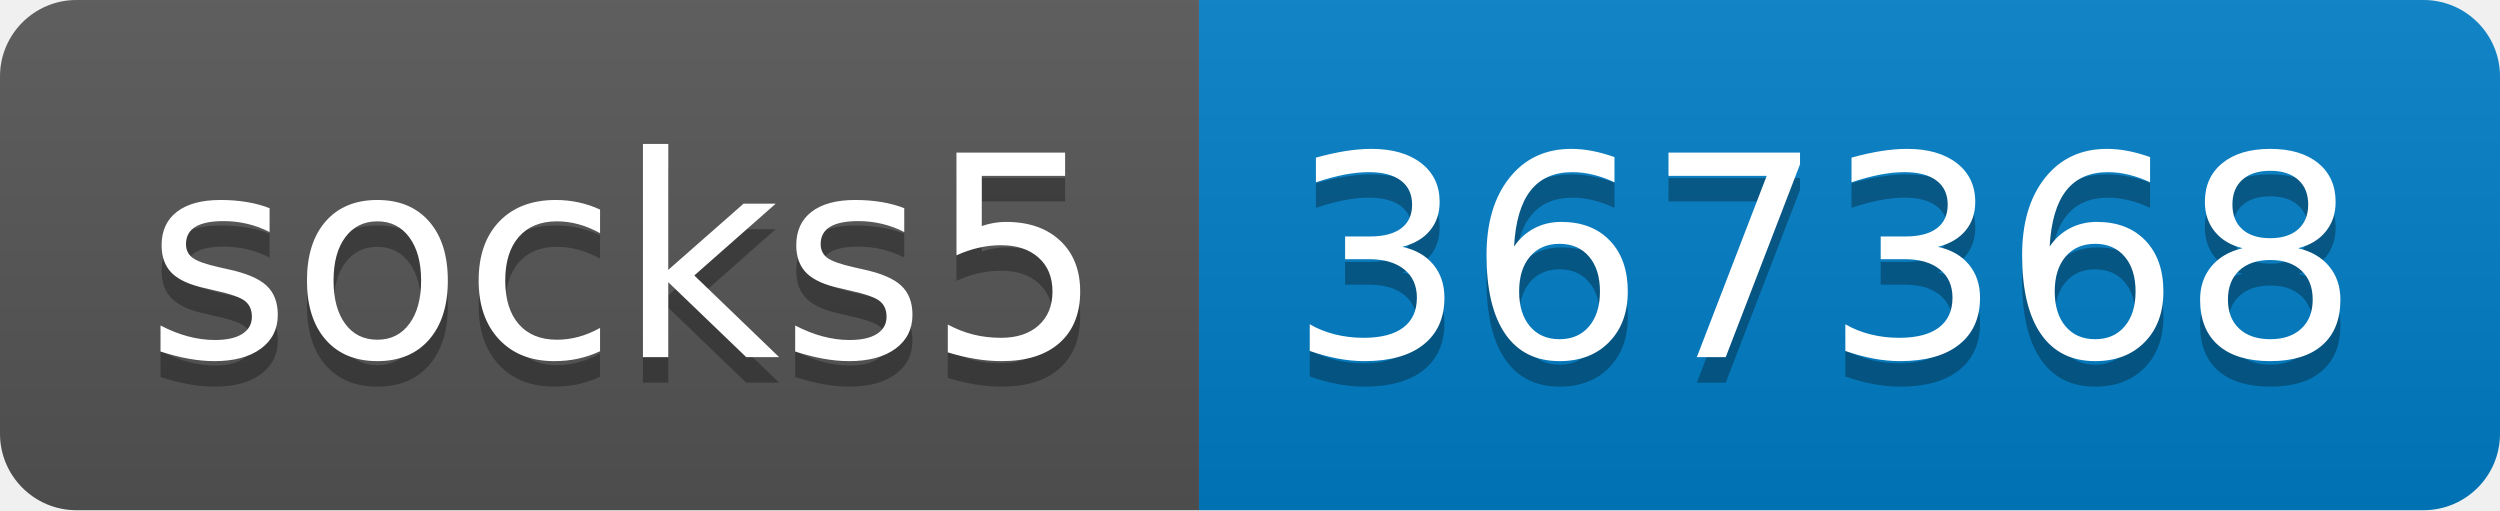
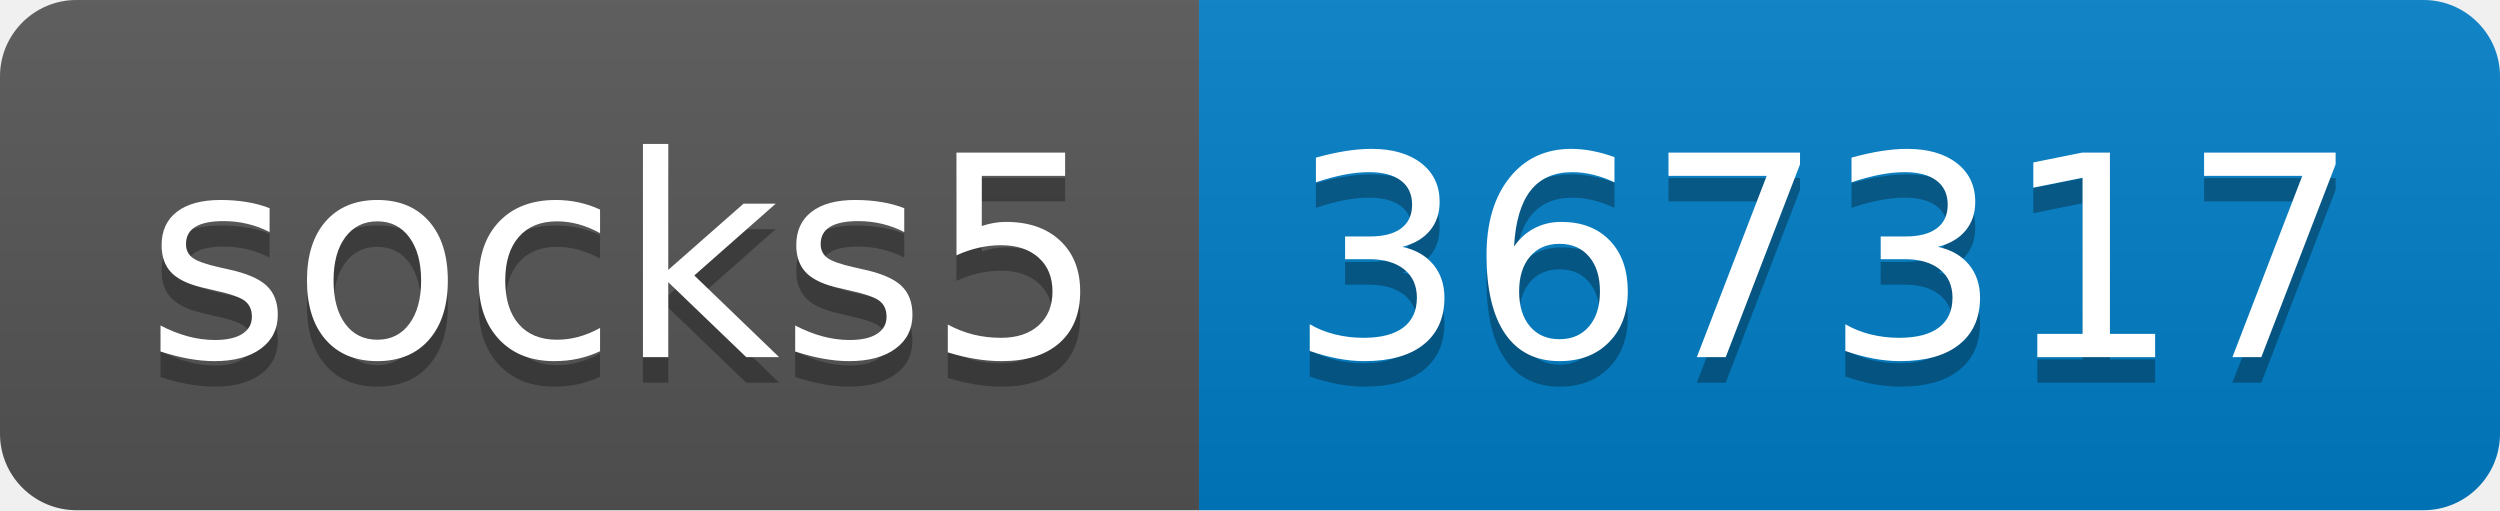
- <svg xmlns="http://www.w3.org/2000/svg" width="98" height="20" role="img" aria-label="socks5: 367368">
+ <svg xmlns="http://www.w3.org/2000/svg" width="98" height="20" role="img" aria-label="socks5: 367317">
  <linearGradient id="s" x2="0" y2="100%">
    <stop offset="0" stop-color="#bbb" stop-opacity=".1" />
    <stop offset="1" stop-opacity=".1" />
  </linearGradient>
  <clipPath id="r">
    <rect width="98" height="20" rx="3" fill="#fff" />
  </clipPath>
  <g clip-path="url(#r)">
    <rect width="47" height="20" fill="#555" />
    <rect x="47" width="51" height="20" fill="#007ec6" />
    <rect width="98" height="20" fill="url(#s)" />
  </g>
  <g fill="#fff" text-anchor="middle" font-family="Verdana,Geneva,DejaVu Sans,sans-serif" text-rendering="geometricPrecision" font-size="110">
    <text aria-hidden="true" x="245" y="150" fill="#010101" fill-opacity=".3" transform="scale(.1)" textLength="370">socks5</text>
    <text x="245" y="140" transform="scale(.1)" fill="#fff" textLength="370">socks5</text>
-     <text aria-hidden="true" x="715" y="150" fill="#010101" fill-opacity=".3" transform="scale(.1)" textLength="410">367368</text>
-     <text x="715" y="140" transform="scale(.1)" fill="#fff" textLength="410">367368</text>
+     <text aria-hidden="true" x="715" y="150" fill="#010101" fill-opacity=".3" transform="scale(.1)" textLength="410">367317</text>
+     <text x="715" y="140" transform="scale(.1)" fill="#fff" textLength="410">367317</text>
  </g>
</svg>
